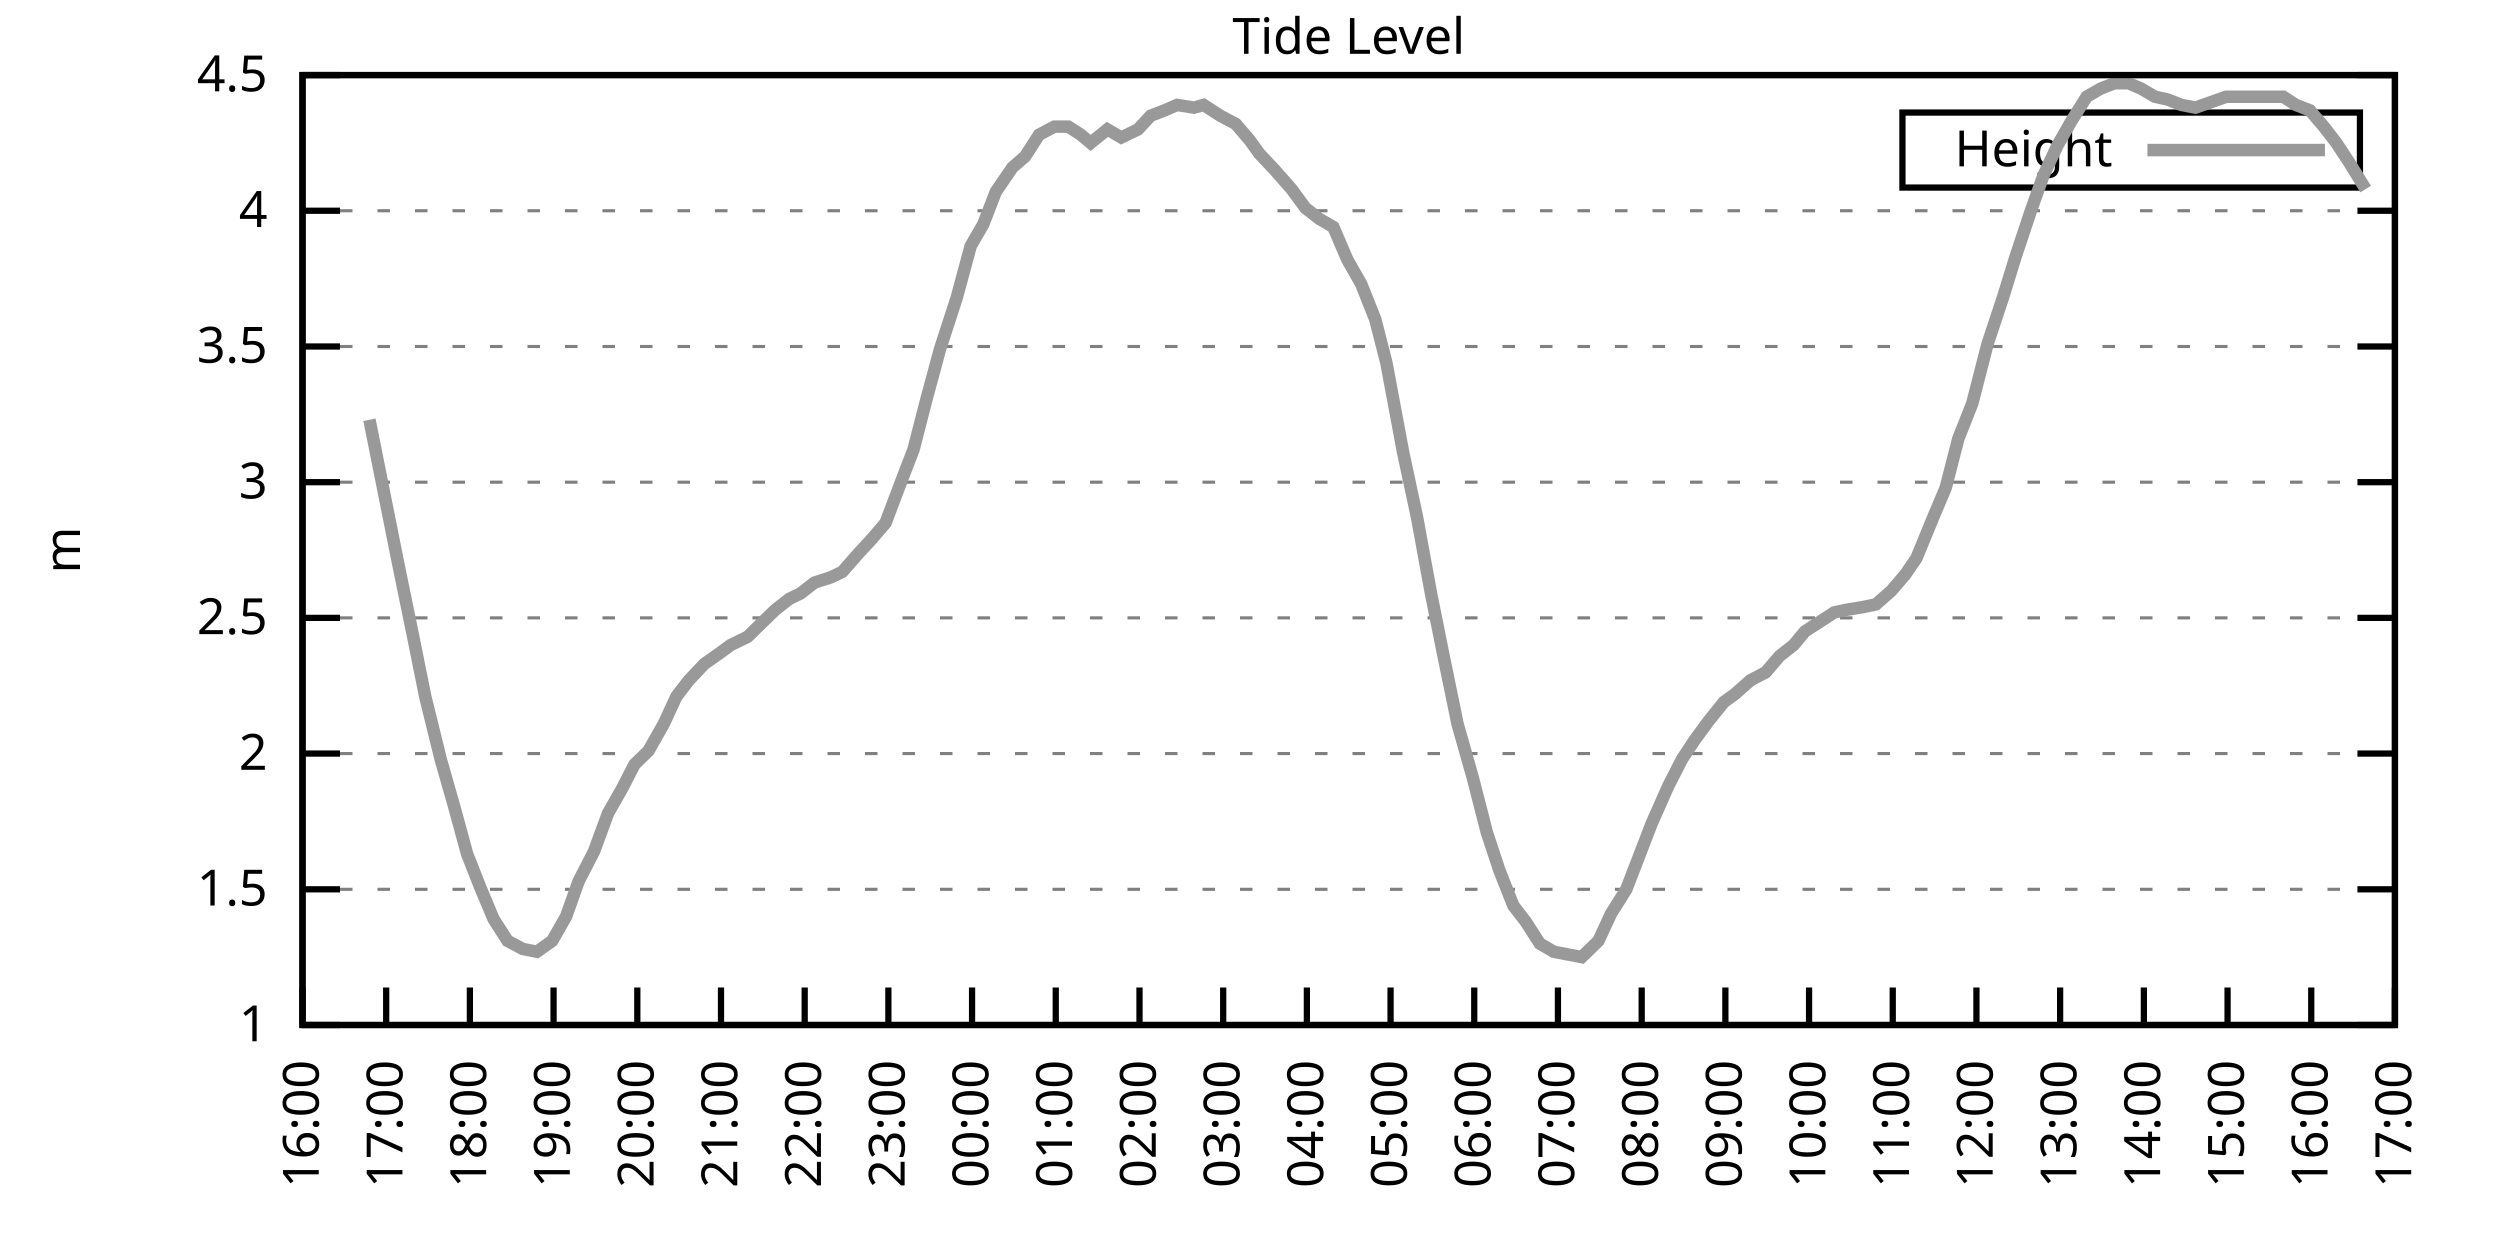
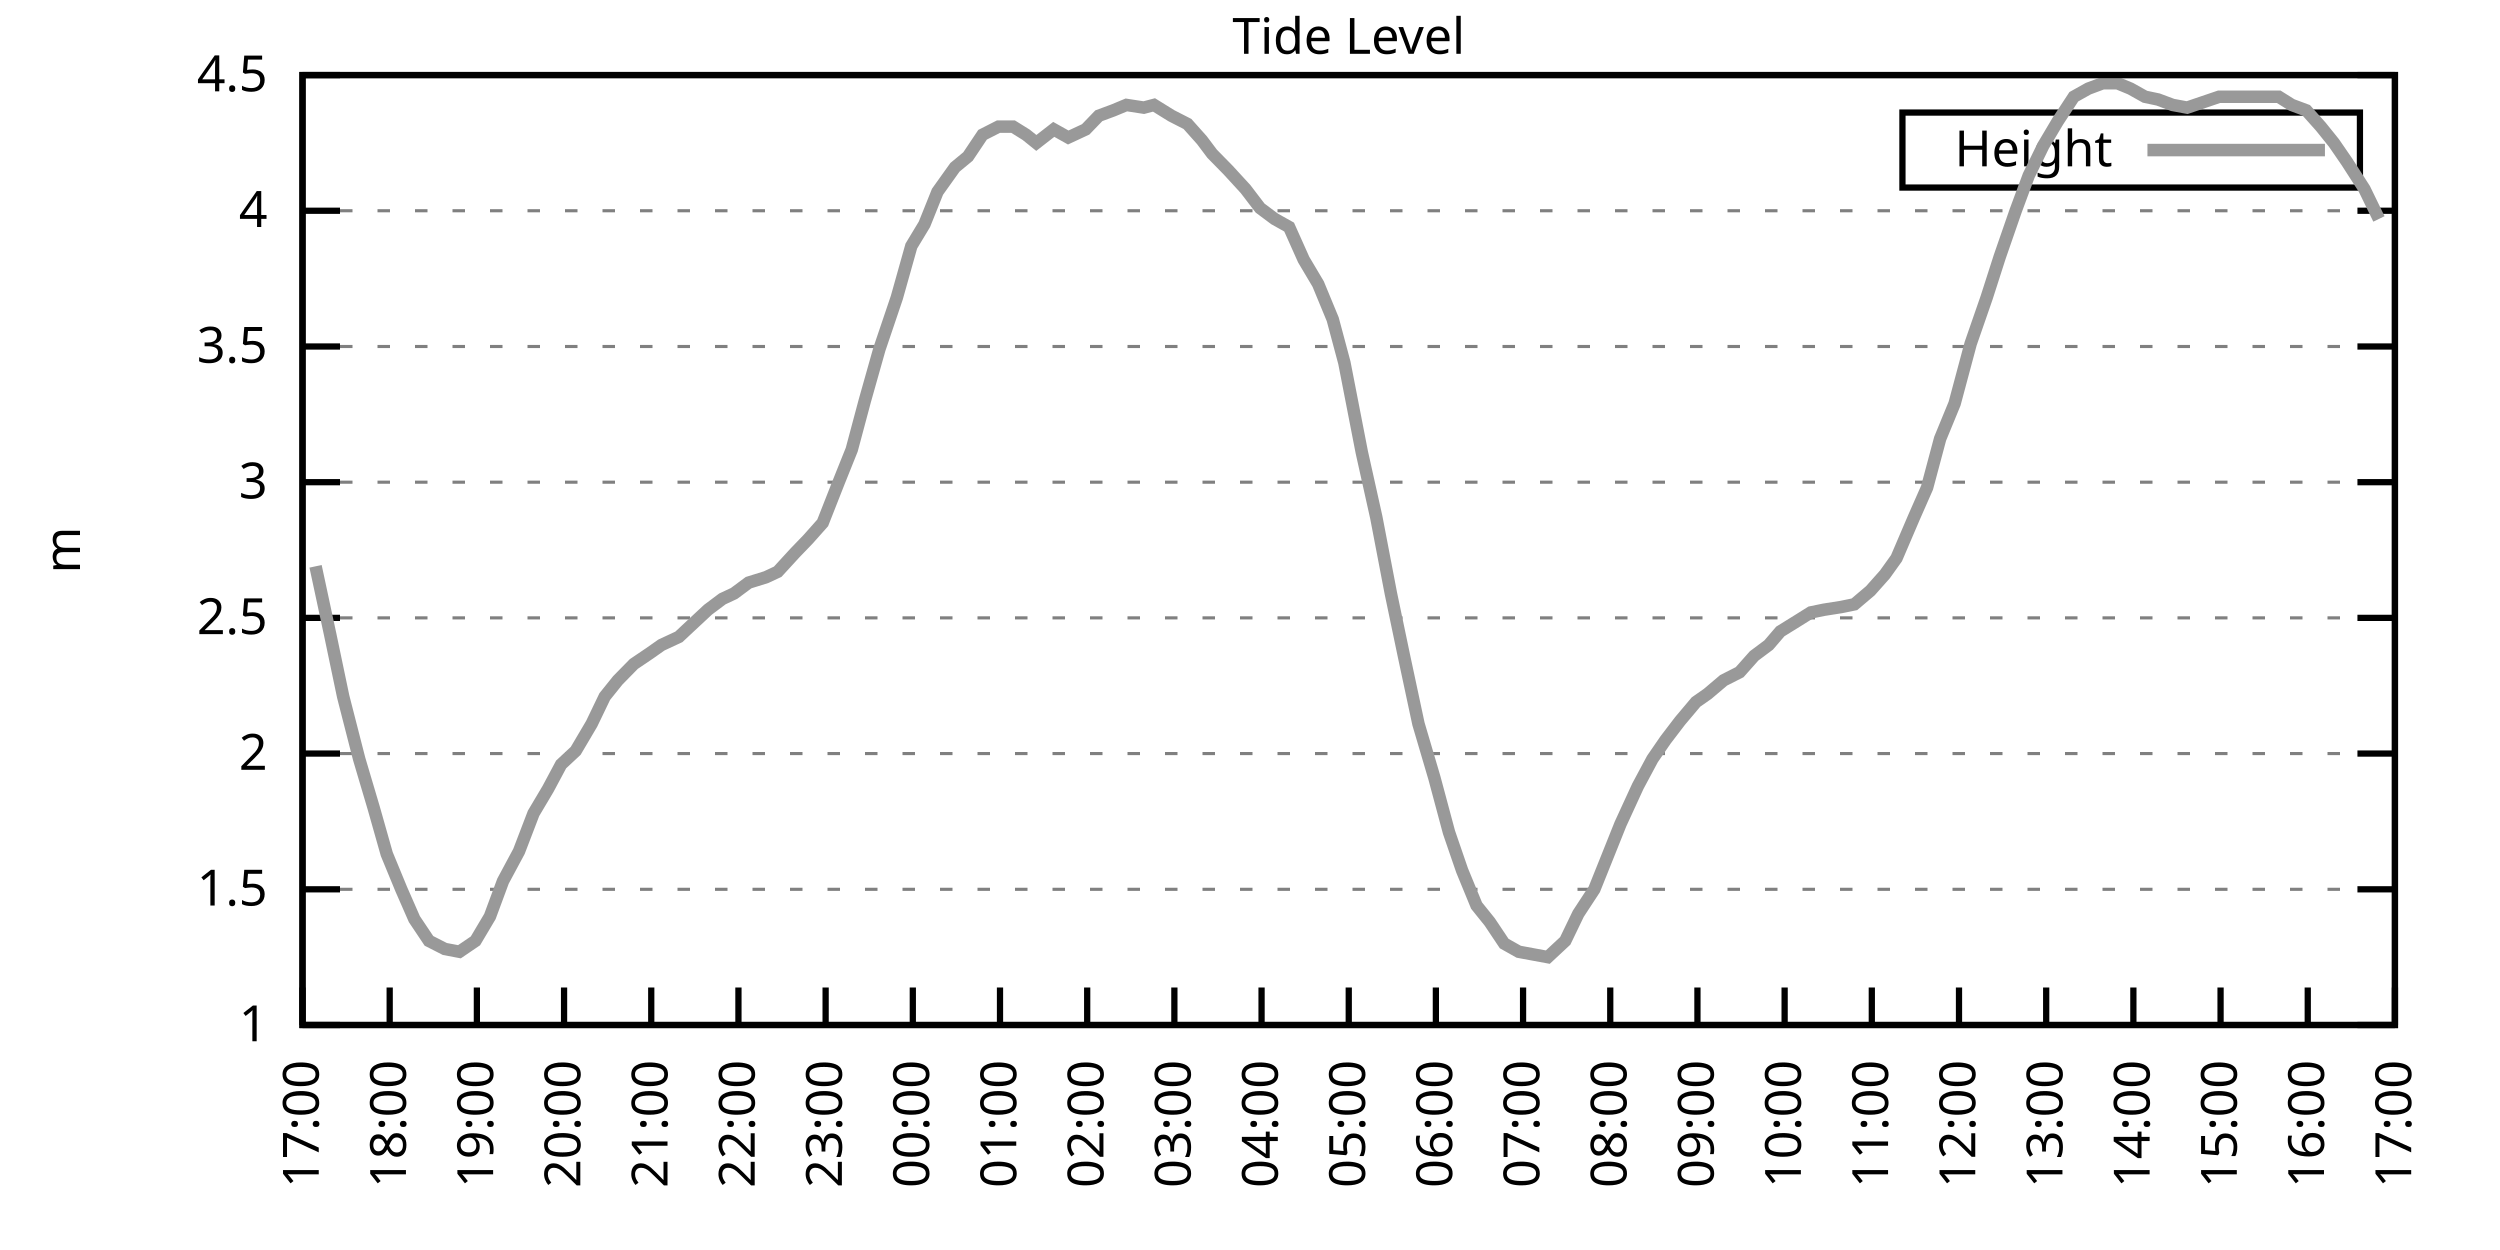
<svg xmlns="http://www.w3.org/2000/svg" xmlns:xlink="http://www.w3.org/1999/xlink" width="400" height="200" viewBox="0 0 400 200">
  <g id="gnuplot_canvas">
    <rect x="0" y="0" width="400" height="200" fill="none" />
    <defs>
      <circle id="gpDot" r="0.5" stroke-width="0.5" stroke="currentColor" />
      <path id="gpPt0" stroke-width="0.333" stroke="currentColor" d="M-1,0 h2 M0,-1 v2" />
      <path id="gpPt1" stroke-width="0.333" stroke="currentColor" d="M-1,-1 L1,1 M1,-1 L-1,1" />
      <path id="gpPt2" stroke-width="0.333" stroke="currentColor" d="M-1,0 L1,0 M0,-1 L0,1 M-1,-1 L1,1 M-1,1 L1,-1" />
      <rect id="gpPt3" stroke-width="0.333" stroke="currentColor" x="-1" y="-1" width="2" height="2" />
      <rect id="gpPt4" stroke-width="0.333" stroke="currentColor" fill="currentColor" x="-1" y="-1" width="2" height="2" />
      <circle id="gpPt5" stroke-width="0.333" stroke="currentColor" cx="0" cy="0" r="1" />
      <use xlink:href="#gpPt5" id="gpPt6" fill="currentColor" stroke="none" />
      <path id="gpPt7" stroke-width="0.333" stroke="currentColor" d="M0,-1.33 L-1.33,0.67 L1.33,0.67 z" />
      <use xlink:href="#gpPt7" id="gpPt8" fill="currentColor" stroke="none" />
      <use xlink:href="#gpPt7" id="gpPt9" stroke="currentColor" transform="rotate(180)" />
      <use xlink:href="#gpPt9" id="gpPt10" fill="currentColor" stroke="none" />
      <use xlink:href="#gpPt3" id="gpPt11" stroke="currentColor" transform="rotate(45)" />
      <use xlink:href="#gpPt11" id="gpPt12" fill="currentColor" stroke="none" />
      <path id="gpPt13" stroke-width="0.333" stroke="currentColor" d="M0,1.330 L1.265,0.411 L0.782,-1.067 L-0.782,-1.076 L-1.265,0.411 z" />
      <use xlink:href="#gpPt13" id="gpPt14" fill="currentColor" stroke="none" />
      <filter id="textbox" filterUnits="objectBoundingBox" x="0" y="0" height="1" width="1">
        <feFlood flood-color="white" flood-opacity="1" result="bgnd" />
        <feComposite in="SourceGraphic" in2="bgnd" operator="atop" />
      </filter>
      <filter id="greybox" filterUnits="objectBoundingBox" x="0" y="0" height="1" width="1">
        <feFlood flood-color="lightgrey" flood-opacity="1" result="grey" />
        <feComposite in="SourceGraphic" in2="grey" operator="atop" />
      </filter>
    </defs>
    <g fill="none" color="white" stroke="currentColor" stroke-width="1.00" stroke-linecap="butt" stroke-linejoin="miter">
</g>
    <g fill="none" color="black" stroke="currentColor" stroke-width="1.00" stroke-linecap="butt" stroke-linejoin="miter">
      <g stroke="none" shape-rendering="crispEdges">
        <polygon fill="rgb(255, 255, 255)" points="48.40,164.00 383.18,164.00 383.18,12.02 48.40,12.02 " />
      </g>
    </g>
    <g fill="none" color="black" stroke="currentColor" stroke-width="1.00" stroke-linecap="butt" stroke-linejoin="miter">
</g>
    <g fill="none" color="black" stroke="black" stroke-width="0.50" stroke-linecap="butt" stroke-linejoin="miter">
</g>
    <g fill="none" color="gray" stroke="currentColor" stroke-width="0.50" stroke-linecap="butt" stroke-linejoin="miter">
      <path stroke="gray" stroke-dasharray="2,4" class="gridline" d="M48.40,164.00 L383.19,164.00  " />
    </g>
    <g fill="none" color="gray" stroke="gray" stroke-width="1.00" stroke-linecap="butt" stroke-linejoin="miter">
</g>
    <g fill="none" color="black" stroke="currentColor" stroke-width="1.00" stroke-linecap="butt" stroke-linejoin="miter">
      <path stroke="black" d="M48.40,164.00 L54.40,164.00 M383.19,164.00 L377.19,164.00  " />
      <g transform="translate(42.80,166.60)" stroke="none" fill="black" font-family="Sans" font-size="8.00" text-anchor="end">
        <text>
          <tspan font-family="Sans"> 1</tspan>
        </text>
      </g>
    </g>
    <g fill="none" color="black" stroke="currentColor" stroke-width="1.00" stroke-linecap="butt" stroke-linejoin="miter">
</g>
    <g fill="none" color="black" stroke="black" stroke-width="0.50" stroke-linecap="butt" stroke-linejoin="miter">
</g>
    <g fill="none" color="gray" stroke="currentColor" stroke-width="0.50" stroke-linecap="butt" stroke-linejoin="miter">
      <path stroke="gray" stroke-dasharray="2,4" class="gridline" d="M48.40,142.29 L383.19,142.29  " />
    </g>
    <g fill="none" color="gray" stroke="gray" stroke-width="1.00" stroke-linecap="butt" stroke-linejoin="miter">
</g>
    <g fill="none" color="black" stroke="currentColor" stroke-width="1.00" stroke-linecap="butt" stroke-linejoin="miter">
      <path stroke="black" d="M48.40,142.29 L54.40,142.29 M383.19,142.29 L377.19,142.29  " />
      <g transform="translate(42.80,144.89)" stroke="none" fill="black" font-family="Sans" font-size="8.00" text-anchor="end">
        <text>
          <tspan font-family="Sans"> 1.5</tspan>
        </text>
      </g>
    </g>
    <g fill="none" color="black" stroke="currentColor" stroke-width="1.00" stroke-linecap="butt" stroke-linejoin="miter">
</g>
    <g fill="none" color="black" stroke="black" stroke-width="0.50" stroke-linecap="butt" stroke-linejoin="miter">
</g>
    <g fill="none" color="gray" stroke="currentColor" stroke-width="0.50" stroke-linecap="butt" stroke-linejoin="miter">
      <path stroke="gray" stroke-dasharray="2,4" class="gridline" d="M48.40,120.57 L383.19,120.57  " />
    </g>
    <g fill="none" color="gray" stroke="gray" stroke-width="1.00" stroke-linecap="butt" stroke-linejoin="miter">
</g>
    <g fill="none" color="black" stroke="currentColor" stroke-width="1.00" stroke-linecap="butt" stroke-linejoin="miter">
      <path stroke="black" d="M48.40,120.57 L54.40,120.57 M383.19,120.57 L377.19,120.57  " />
      <g transform="translate(42.80,123.17)" stroke="none" fill="black" font-family="Sans" font-size="8.00" text-anchor="end">
        <text>
          <tspan font-family="Sans"> 2</tspan>
        </text>
      </g>
    </g>
    <g fill="none" color="black" stroke="currentColor" stroke-width="1.00" stroke-linecap="butt" stroke-linejoin="miter">
</g>
    <g fill="none" color="black" stroke="black" stroke-width="0.50" stroke-linecap="butt" stroke-linejoin="miter">
</g>
    <g fill="none" color="gray" stroke="currentColor" stroke-width="0.50" stroke-linecap="butt" stroke-linejoin="miter">
      <path stroke="gray" stroke-dasharray="2,4" class="gridline" d="M48.40,98.86 L383.19,98.86  " />
    </g>
    <g fill="none" color="gray" stroke="gray" stroke-width="1.00" stroke-linecap="butt" stroke-linejoin="miter">
</g>
    <g fill="none" color="black" stroke="currentColor" stroke-width="1.00" stroke-linecap="butt" stroke-linejoin="miter">
      <path stroke="black" d="M48.40,98.86 L54.40,98.86 M383.19,98.86 L377.19,98.86  " />
      <g transform="translate(42.80,101.46)" stroke="none" fill="black" font-family="Sans" font-size="8.00" text-anchor="end">
        <text>
          <tspan font-family="Sans"> 2.5</tspan>
        </text>
      </g>
    </g>
    <g fill="none" color="black" stroke="currentColor" stroke-width="1.00" stroke-linecap="butt" stroke-linejoin="miter">
</g>
    <g fill="none" color="black" stroke="black" stroke-width="0.50" stroke-linecap="butt" stroke-linejoin="miter">
</g>
    <g fill="none" color="gray" stroke="currentColor" stroke-width="0.50" stroke-linecap="butt" stroke-linejoin="miter">
      <path stroke="gray" stroke-dasharray="2,4" class="gridline" d="M48.40,77.15 L383.19,77.15  " />
    </g>
    <g fill="none" color="gray" stroke="gray" stroke-width="1.00" stroke-linecap="butt" stroke-linejoin="miter">
</g>
    <g fill="none" color="black" stroke="currentColor" stroke-width="1.00" stroke-linecap="butt" stroke-linejoin="miter">
      <path stroke="black" d="M48.40,77.15 L54.40,77.15 M383.19,77.15 L377.19,77.15  " />
      <g transform="translate(42.80,79.75)" stroke="none" fill="black" font-family="Sans" font-size="8.00" text-anchor="end">
        <text>
          <tspan font-family="Sans"> 3</tspan>
        </text>
      </g>
    </g>
    <g fill="none" color="black" stroke="currentColor" stroke-width="1.00" stroke-linecap="butt" stroke-linejoin="miter">
</g>
    <g fill="none" color="black" stroke="black" stroke-width="0.50" stroke-linecap="butt" stroke-linejoin="miter">
</g>
    <g fill="none" color="gray" stroke="currentColor" stroke-width="0.50" stroke-linecap="butt" stroke-linejoin="miter">
      <path stroke="gray" stroke-dasharray="2,4" class="gridline" d="M48.40,55.44 L383.19,55.44  " />
    </g>
    <g fill="none" color="gray" stroke="gray" stroke-width="1.00" stroke-linecap="butt" stroke-linejoin="miter">
</g>
    <g fill="none" color="black" stroke="currentColor" stroke-width="1.00" stroke-linecap="butt" stroke-linejoin="miter">
      <path stroke="black" d="M48.40,55.44 L54.40,55.44 M383.19,55.44 L377.19,55.44  " />
      <g transform="translate(42.80,58.04)" stroke="none" fill="black" font-family="Sans" font-size="8.00" text-anchor="end">
        <text>
          <tspan font-family="Sans"> 3.5</tspan>
        </text>
      </g>
    </g>
    <g fill="none" color="black" stroke="currentColor" stroke-width="1.00" stroke-linecap="butt" stroke-linejoin="miter">
</g>
    <g fill="none" color="black" stroke="black" stroke-width="0.50" stroke-linecap="butt" stroke-linejoin="miter">
</g>
    <g fill="none" color="gray" stroke="currentColor" stroke-width="0.50" stroke-linecap="butt" stroke-linejoin="miter">
      <path stroke="gray" stroke-dasharray="2,4" class="gridline" d="M48.40,33.72 L383.19,33.72  " />
    </g>
    <g fill="none" color="gray" stroke="gray" stroke-width="1.00" stroke-linecap="butt" stroke-linejoin="miter">
</g>
    <g fill="none" color="black" stroke="currentColor" stroke-width="1.00" stroke-linecap="butt" stroke-linejoin="miter">
      <path stroke="black" d="M48.40,33.72 L54.40,33.72 M383.19,33.72 L377.19,33.72  " />
      <g transform="translate(42.80,36.32)" stroke="none" fill="black" font-family="Sans" font-size="8.00" text-anchor="end">
        <text>
          <tspan font-family="Sans"> 4</tspan>
        </text>
      </g>
    </g>
    <g fill="none" color="black" stroke="currentColor" stroke-width="1.00" stroke-linecap="butt" stroke-linejoin="miter">
</g>
    <g fill="none" color="black" stroke="black" stroke-width="0.50" stroke-linecap="butt" stroke-linejoin="miter">
</g>
    <g fill="none" color="gray" stroke="currentColor" stroke-width="0.50" stroke-linecap="butt" stroke-linejoin="miter">
      <path stroke="gray" stroke-dasharray="2,4" class="gridline" d="M48.40,12.01 L383.19,12.01  " />
    </g>
    <g fill="none" color="gray" stroke="gray" stroke-width="1.00" stroke-linecap="butt" stroke-linejoin="miter">
</g>
    <g fill="none" color="black" stroke="currentColor" stroke-width="1.00" stroke-linecap="butt" stroke-linejoin="miter">
      <path stroke="black" d="M48.40,12.01 L54.40,12.01 M383.19,12.01 L377.19,12.01  " />
      <g transform="translate(42.80,14.61)" stroke="none" fill="black" font-family="Sans" font-size="8.00" text-anchor="end">
        <text>
          <tspan font-family="Sans"> 4.5</tspan>
        </text>
      </g>
    </g>
    <g fill="none" color="black" stroke="currentColor" stroke-width="1.00" stroke-linecap="butt" stroke-linejoin="miter">
      <path stroke="black" d="M48.40,164.00 L48.40,158.00  " />
      <g transform="translate(51.00,169.60) rotate(270.00)" stroke="none" fill="black" font-family="Sans" font-size="8.00" text-anchor="end">
        <text>
-           <tspan font-family="Sans">16:00</tspan>
-         </text>
-       </g>
-     </g>
-     <g fill="none" color="black" stroke="currentColor" stroke-width="1.00" stroke-linecap="butt" stroke-linejoin="miter">
-       <path stroke="black" d="M61.79,164.00 L61.79,158.00  " />
-       <g transform="translate(64.39,169.60) rotate(270.00)" stroke="none" fill="black" font-family="Sans" font-size="8.00" text-anchor="end">
-         <text>
          <tspan font-family="Sans">17:00</tspan>
        </text>
      </g>
    </g>
    <g fill="none" color="black" stroke="currentColor" stroke-width="1.00" stroke-linecap="butt" stroke-linejoin="miter">
-       <path stroke="black" d="M75.18,164.00 L75.18,158.00  " />
-       <g transform="translate(77.78,169.60) rotate(270.00)" stroke="none" fill="black" font-family="Sans" font-size="8.00" text-anchor="end">
+       <path stroke="black" d="M62.35,164.00 L62.35,158.00  " />
+       <g transform="translate(64.95,169.60) rotate(270.00)" stroke="none" fill="black" font-family="Sans" font-size="8.00" text-anchor="end">
        <text>
          <tspan font-family="Sans">18:00</tspan>
        </text>
      </g>
    </g>
    <g fill="none" color="black" stroke="currentColor" stroke-width="1.00" stroke-linecap="butt" stroke-linejoin="miter">
-       <path stroke="black" d="M88.57,164.00 L88.57,158.00  " />
-       <g transform="translate(91.17,169.60) rotate(270.00)" stroke="none" fill="black" font-family="Sans" font-size="8.00" text-anchor="end">
+       <path stroke="black" d="M76.30,164.00 L76.30,158.00  " />
+       <g transform="translate(78.90,169.60) rotate(270.00)" stroke="none" fill="black" font-family="Sans" font-size="8.00" text-anchor="end">
        <text>
          <tspan font-family="Sans">19:00</tspan>
        </text>
      </g>
    </g>
    <g fill="none" color="black" stroke="currentColor" stroke-width="1.00" stroke-linecap="butt" stroke-linejoin="miter">
-       <path stroke="black" d="M101.97,164.00 L101.97,158.00  " />
-       <g transform="translate(104.57,169.60) rotate(270.00)" stroke="none" fill="black" font-family="Sans" font-size="8.00" text-anchor="end">
+       <path stroke="black" d="M90.25,164.00 L90.25,158.00  " />
+       <g transform="translate(92.85,169.60) rotate(270.00)" stroke="none" fill="black" font-family="Sans" font-size="8.00" text-anchor="end">
        <text>
          <tspan font-family="Sans">20:00</tspan>
        </text>
      </g>
    </g>
    <g fill="none" color="black" stroke="currentColor" stroke-width="1.00" stroke-linecap="butt" stroke-linejoin="miter">
-       <path stroke="black" d="M115.36,164.00 L115.36,158.00  " />
-       <g transform="translate(117.96,169.60) rotate(270.00)" stroke="none" fill="black" font-family="Sans" font-size="8.00" text-anchor="end">
+       <path stroke="black" d="M104.20,164.00 L104.20,158.00  " />
+       <g transform="translate(106.80,169.60) rotate(270.00)" stroke="none" fill="black" font-family="Sans" font-size="8.00" text-anchor="end">
        <text>
          <tspan font-family="Sans">21:00</tspan>
        </text>
      </g>
    </g>
    <g fill="none" color="black" stroke="currentColor" stroke-width="1.00" stroke-linecap="butt" stroke-linejoin="miter">
-       <path stroke="black" d="M128.75,164.00 L128.75,158.00  " />
-       <g transform="translate(131.35,169.60) rotate(270.00)" stroke="none" fill="black" font-family="Sans" font-size="8.00" text-anchor="end">
+       <path stroke="black" d="M118.15,164.00 L118.15,158.00  " />
+       <g transform="translate(120.75,169.60) rotate(270.00)" stroke="none" fill="black" font-family="Sans" font-size="8.00" text-anchor="end">
        <text>
          <tspan font-family="Sans">22:00</tspan>
        </text>
      </g>
    </g>
    <g fill="none" color="black" stroke="currentColor" stroke-width="1.00" stroke-linecap="butt" stroke-linejoin="miter">
-       <path stroke="black" d="M142.14,164.00 L142.14,158.00  " />
-       <g transform="translate(144.74,169.60) rotate(270.00)" stroke="none" fill="black" font-family="Sans" font-size="8.00" text-anchor="end">
+       <path stroke="black" d="M132.10,164.00 L132.10,158.00  " />
+       <g transform="translate(134.70,169.60) rotate(270.00)" stroke="none" fill="black" font-family="Sans" font-size="8.00" text-anchor="end">
        <text>
          <tspan font-family="Sans">23:00</tspan>
        </text>
      </g>
    </g>
    <g fill="none" color="black" stroke="currentColor" stroke-width="1.00" stroke-linecap="butt" stroke-linejoin="miter">
-       <path stroke="black" d="M155.53,164.00 L155.53,158.00  " />
-       <g transform="translate(158.13,169.60) rotate(270.00)" stroke="none" fill="black" font-family="Sans" font-size="8.00" text-anchor="end">
+       <path stroke="black" d="M146.05,164.00 L146.05,158.00  " />
+       <g transform="translate(148.65,169.60) rotate(270.00)" stroke="none" fill="black" font-family="Sans" font-size="8.00" text-anchor="end">
        <text>
          <tspan font-family="Sans">00:00</tspan>
        </text>
      </g>
    </g>
    <g fill="none" color="black" stroke="currentColor" stroke-width="1.00" stroke-linecap="butt" stroke-linejoin="miter">
-       <path stroke="black" d="M168.92,164.00 L168.92,158.00  " />
-       <g transform="translate(171.52,169.60) rotate(270.00)" stroke="none" fill="black" font-family="Sans" font-size="8.00" text-anchor="end">
+       <path stroke="black" d="M160.00,164.00 L160.00,158.00  " />
+       <g transform="translate(162.60,169.60) rotate(270.00)" stroke="none" fill="black" font-family="Sans" font-size="8.00" text-anchor="end">
        <text>
          <tspan font-family="Sans">01:00</tspan>
        </text>
      </g>
    </g>
    <g fill="none" color="black" stroke="currentColor" stroke-width="1.00" stroke-linecap="butt" stroke-linejoin="miter">
-       <path stroke="black" d="M182.32,164.00 L182.32,158.00  " />
-       <g transform="translate(184.92,169.60) rotate(270.00)" stroke="none" fill="black" font-family="Sans" font-size="8.00" text-anchor="end">
+       <path stroke="black" d="M173.95,164.00 L173.95,158.00  " />
+       <g transform="translate(176.55,169.60) rotate(270.00)" stroke="none" fill="black" font-family="Sans" font-size="8.00" text-anchor="end">
        <text>
          <tspan font-family="Sans">02:00</tspan>
        </text>
      </g>
    </g>
    <g fill="none" color="black" stroke="currentColor" stroke-width="1.00" stroke-linecap="butt" stroke-linejoin="miter">
-       <path stroke="black" d="M195.71,164.00 L195.71,158.00  " />
-       <g transform="translate(198.31,169.60) rotate(270.00)" stroke="none" fill="black" font-family="Sans" font-size="8.00" text-anchor="end">
+       <path stroke="black" d="M187.90,164.00 L187.90,158.00  " />
+       <g transform="translate(190.50,169.60) rotate(270.00)" stroke="none" fill="black" font-family="Sans" font-size="8.00" text-anchor="end">
        <text>
          <tspan font-family="Sans">03:00</tspan>
        </text>
      </g>
    </g>
    <g fill="none" color="black" stroke="currentColor" stroke-width="1.00" stroke-linecap="butt" stroke-linejoin="miter">
-       <path stroke="black" d="M209.10,164.00 L209.10,158.00  " />
-       <g transform="translate(211.70,169.60) rotate(270.00)" stroke="none" fill="black" font-family="Sans" font-size="8.00" text-anchor="end">
+       <path stroke="black" d="M201.85,164.00 L201.85,158.00  " />
+       <g transform="translate(204.45,169.60) rotate(270.00)" stroke="none" fill="black" font-family="Sans" font-size="8.00" text-anchor="end">
        <text>
          <tspan font-family="Sans">04:00</tspan>
        </text>
      </g>
    </g>
    <g fill="none" color="black" stroke="currentColor" stroke-width="1.00" stroke-linecap="butt" stroke-linejoin="miter">
-       <path stroke="black" d="M222.49,164.00 L222.49,158.00  " />
-       <g transform="translate(225.09,169.60) rotate(270.00)" stroke="none" fill="black" font-family="Sans" font-size="8.00" text-anchor="end">
+       <path stroke="black" d="M215.80,164.00 L215.80,158.00  " />
+       <g transform="translate(218.40,169.60) rotate(270.00)" stroke="none" fill="black" font-family="Sans" font-size="8.00" text-anchor="end">
        <text>
          <tspan font-family="Sans">05:00</tspan>
        </text>
      </g>
    </g>
    <g fill="none" color="black" stroke="currentColor" stroke-width="1.00" stroke-linecap="butt" stroke-linejoin="miter">
-       <path stroke="black" d="M235.88,164.00 L235.88,158.00  " />
-       <g transform="translate(238.48,169.60) rotate(270.00)" stroke="none" fill="black" font-family="Sans" font-size="8.00" text-anchor="end">
+       <path stroke="black" d="M229.74,164.00 L229.74,158.00  " />
+       <g transform="translate(232.34,169.60) rotate(270.00)" stroke="none" fill="black" font-family="Sans" font-size="8.00" text-anchor="end">
        <text>
          <tspan font-family="Sans">06:00</tspan>
        </text>
      </g>
    </g>
    <g fill="none" color="black" stroke="currentColor" stroke-width="1.00" stroke-linecap="butt" stroke-linejoin="miter">
-       <path stroke="black" d="M249.27,164.00 L249.27,158.00  " />
-       <g transform="translate(251.87,169.60) rotate(270.00)" stroke="none" fill="black" font-family="Sans" font-size="8.00" text-anchor="end">
+       <path stroke="black" d="M243.69,164.00 L243.69,158.00  " />
+       <g transform="translate(246.29,169.60) rotate(270.00)" stroke="none" fill="black" font-family="Sans" font-size="8.00" text-anchor="end">
        <text>
          <tspan font-family="Sans">07:00</tspan>
        </text>
      </g>
    </g>
    <g fill="none" color="black" stroke="currentColor" stroke-width="1.00" stroke-linecap="butt" stroke-linejoin="miter">
-       <path stroke="black" d="M262.67,164.00 L262.67,158.00  " />
-       <g transform="translate(265.27,169.60) rotate(270.00)" stroke="none" fill="black" font-family="Sans" font-size="8.00" text-anchor="end">
+       <path stroke="black" d="M257.64,164.00 L257.64,158.00  " />
+       <g transform="translate(260.24,169.60) rotate(270.00)" stroke="none" fill="black" font-family="Sans" font-size="8.00" text-anchor="end">
        <text>
          <tspan font-family="Sans">08:00</tspan>
        </text>
      </g>
    </g>
    <g fill="none" color="black" stroke="currentColor" stroke-width="1.00" stroke-linecap="butt" stroke-linejoin="miter">
-       <path stroke="black" d="M276.06,164.00 L276.06,158.00  " />
-       <g transform="translate(278.66,169.60) rotate(270.00)" stroke="none" fill="black" font-family="Sans" font-size="8.00" text-anchor="end">
+       <path stroke="black" d="M271.59,164.00 L271.59,158.00  " />
+       <g transform="translate(274.19,169.60) rotate(270.00)" stroke="none" fill="black" font-family="Sans" font-size="8.00" text-anchor="end">
        <text>
          <tspan font-family="Sans">09:00</tspan>
        </text>
      </g>
    </g>
    <g fill="none" color="black" stroke="currentColor" stroke-width="1.00" stroke-linecap="butt" stroke-linejoin="miter">
-       <path stroke="black" d="M289.45,164.00 L289.45,158.00  " />
-       <g transform="translate(292.05,169.60) rotate(270.00)" stroke="none" fill="black" font-family="Sans" font-size="8.00" text-anchor="end">
+       <path stroke="black" d="M285.54,164.00 L285.54,158.00  " />
+       <g transform="translate(288.14,169.60) rotate(270.00)" stroke="none" fill="black" font-family="Sans" font-size="8.00" text-anchor="end">
        <text>
          <tspan font-family="Sans">10:00</tspan>
        </text>
      </g>
    </g>
    <g fill="none" color="black" stroke="currentColor" stroke-width="1.00" stroke-linecap="butt" stroke-linejoin="miter">
-       <path stroke="black" d="M302.84,164.00 L302.84,158.00  " />
-       <g transform="translate(305.44,169.60) rotate(270.00)" stroke="none" fill="black" font-family="Sans" font-size="8.00" text-anchor="end">
+       <path stroke="black" d="M299.49,164.00 L299.49,158.00  " />
+       <g transform="translate(302.09,169.60) rotate(270.00)" stroke="none" fill="black" font-family="Sans" font-size="8.00" text-anchor="end">
        <text>
          <tspan font-family="Sans">11:00</tspan>
        </text>
      </g>
    </g>
    <g fill="none" color="black" stroke="currentColor" stroke-width="1.00" stroke-linecap="butt" stroke-linejoin="miter">
-       <path stroke="black" d="M316.23,164.00 L316.23,158.00  " />
-       <g transform="translate(318.83,169.60) rotate(270.00)" stroke="none" fill="black" font-family="Sans" font-size="8.00" text-anchor="end">
+       <path stroke="black" d="M313.44,164.00 L313.44,158.00  " />
+       <g transform="translate(316.04,169.60) rotate(270.00)" stroke="none" fill="black" font-family="Sans" font-size="8.00" text-anchor="end">
        <text>
          <tspan font-family="Sans">12:00</tspan>
        </text>
      </g>
    </g>
    <g fill="none" color="black" stroke="currentColor" stroke-width="1.00" stroke-linecap="butt" stroke-linejoin="miter">
-       <path stroke="black" d="M329.62,164.00 L329.62,158.00  " />
-       <g transform="translate(332.22,169.60) rotate(270.00)" stroke="none" fill="black" font-family="Sans" font-size="8.00" text-anchor="end">
+       <path stroke="black" d="M327.39,164.00 L327.39,158.00  " />
+       <g transform="translate(329.99,169.60) rotate(270.00)" stroke="none" fill="black" font-family="Sans" font-size="8.00" text-anchor="end">
        <text>
          <tspan font-family="Sans">13:00</tspan>
        </text>
      </g>
    </g>
    <g fill="none" color="black" stroke="currentColor" stroke-width="1.00" stroke-linecap="butt" stroke-linejoin="miter">
-       <path stroke="black" d="M343.02,164.00 L343.02,158.00  " />
-       <g transform="translate(345.62,169.60) rotate(270.00)" stroke="none" fill="black" font-family="Sans" font-size="8.00" text-anchor="end">
+       <path stroke="black" d="M341.34,164.00 L341.34,158.00  " />
+       <g transform="translate(343.94,169.60) rotate(270.00)" stroke="none" fill="black" font-family="Sans" font-size="8.00" text-anchor="end">
        <text>
          <tspan font-family="Sans">14:00</tspan>
        </text>
      </g>
    </g>
    <g fill="none" color="black" stroke="currentColor" stroke-width="1.00" stroke-linecap="butt" stroke-linejoin="miter">
-       <path stroke="black" d="M356.41,164.00 L356.41,158.00  " />
-       <g transform="translate(359.01,169.60) rotate(270.00)" stroke="none" fill="black" font-family="Sans" font-size="8.00" text-anchor="end">
+       <path stroke="black" d="M355.29,164.00 L355.29,158.00  " />
+       <g transform="translate(357.89,169.60) rotate(270.00)" stroke="none" fill="black" font-family="Sans" font-size="8.00" text-anchor="end">
        <text>
          <tspan font-family="Sans">15:00</tspan>
        </text>
      </g>
    </g>
    <g fill="none" color="black" stroke="currentColor" stroke-width="1.00" stroke-linecap="butt" stroke-linejoin="miter">
-       <path stroke="black" d="M369.80,164.00 L369.80,158.00  " />
-       <g transform="translate(372.40,169.60) rotate(270.00)" stroke="none" fill="black" font-family="Sans" font-size="8.00" text-anchor="end">
+       <path stroke="black" d="M369.24,164.00 L369.24,158.00  " />
+       <g transform="translate(371.84,169.60) rotate(270.00)" stroke="none" fill="black" font-family="Sans" font-size="8.00" text-anchor="end">
        <text>
          <tspan font-family="Sans">16:00</tspan>
        </text>
      </g>
    </g>
    <g fill="none" color="black" stroke="currentColor" stroke-width="1.00" stroke-linecap="butt" stroke-linejoin="miter">
      <path stroke="black" d="M383.19,164.00 L383.19,158.00  " />
      <g transform="translate(385.79,169.60) rotate(270.00)" stroke="none" fill="black" font-family="Sans" font-size="8.00" text-anchor="end">
        <text>
          <tspan font-family="Sans">17:00</tspan>
        </text>
      </g>
    </g>
    <g fill="none" color="black" stroke="currentColor" stroke-width="1.00" stroke-linecap="butt" stroke-linejoin="miter">
</g>
    <g fill="none" color="black" stroke="currentColor" stroke-width="1.00" stroke-linecap="butt" stroke-linejoin="miter">
      <path stroke="black" d="M48.40,12.01 L48.40,164.00 L383.19,164.00 L383.19,12.01 L48.40,12.01 Z  " />
    </g>
    <g fill="none" color="black" stroke="currentColor" stroke-width="1.00" stroke-linecap="butt" stroke-linejoin="miter">
</g>
    <g fill="none" color="black" stroke="currentColor" stroke-width="1.00" stroke-linecap="butt" stroke-linejoin="miter">
      <path stroke="black" d="M304.39,30.01 L304.39,18.01 L377.59,18.01 L377.59,30.01 L304.39,30.01 Z  " />
    </g>
    <g id="Tide_level_plot_1">
      <g fill="none" color="white" stroke="black" stroke-width="2.00" stroke-linecap="butt" stroke-linejoin="miter">
</g>
      <g fill="none" color="black" stroke="currentColor" stroke-width="2.00" stroke-linecap="butt" stroke-linejoin="miter">
        <g transform="translate(337.99,26.61)" stroke="none" fill="black" font-family="Sans" font-size="8.00" text-anchor="end">
          <text>
            <tspan font-family="Sans">Height</tspan>
          </text>
        </g>
      </g>
      <g fill="none" color="black" stroke="currentColor" stroke-width="2.00" stroke-linecap="butt" stroke-linejoin="miter">
-         <path stroke="rgb(153, 153, 153)" d="M343.59,24.01 L371.99,24.01 M59.11,67.16 L63.80,90.61 L66.03,101.47 L68.04,111.45 L70.50,121.44 L72.73,129.26   L74.74,136.64 L76.97,142.29 L78.98,147.06 L81.21,150.54 L83.66,151.84 L85.90,152.28 L88.35,150.54 L90.58,146.63   L92.59,140.98 L95.05,136.21 L97.28,130.13 L99.51,126.22 L101.52,122.31 L103.75,120.14 L106.21,115.80 L108.22,111.45   L110.22,108.85 L112.68,106.24 L115.13,104.51 L116.92,103.20 L119.60,101.90 L121.38,100.16 L124.06,97.56 L126.29,95.82   L128.08,94.95 L130.31,93.22 L132.99,92.35 L134.78,91.48 L137.45,88.44 L139.46,86.27 L141.69,83.66 L144.15,77.15   L146.16,71.94 L148.17,64.12 L150.40,55.87 L153.08,47.62 L155.31,39.37 L157.32,35.89 L159.33,30.68 L162.01,26.77   L164.01,25.04 L166.25,21.56 L168.70,20.26 L170.93,20.26 L172.94,21.56 L174.50,22.87 L177.18,20.70 L179.41,22.00   L182.09,20.70 L184.10,18.52 L186.33,17.66 L188.34,16.79 L191.02,17.22 L192.58,16.79 L195.26,18.52 L197.72,19.83   L199.95,22.43 L201.51,24.60 L203.97,27.21 L206.64,30.25 L208.88,33.29 L211.11,35.03 L213.34,36.33 L215.57,41.54   L217.80,45.45 L220.04,51.09 L221.82,58.04 L224.50,72.37 L226.73,82.79 L228.96,94.95 L230.97,104.94 L233.20,115.80   L235.66,124.48 L237.89,133.17 L239.90,139.25 L242.13,144.89 L244.14,147.50 L246.37,150.97 L248.60,152.28 L250.84,152.71   L253.07,153.14 L255.75,150.54 L257.76,146.20 L260.21,142.29 L262.22,137.08 L264.23,131.86 L266.91,125.79 L269.14,121.44   L271.15,118.40 L273.38,115.36 L275.83,112.32 L277.62,111.02 L280.07,108.85 L282.53,107.55 L284.76,104.94 L286.99,103.20   L288.78,101.03 L291.46,99.30 L293.47,97.99 L295.48,97.56 L298.15,97.12 L300.16,96.69 L302.62,94.52 L304.85,91.91   L306.63,89.31 L309.31,82.79 L311.32,78.02 L313.33,70.20 L315.56,64.56 L318.02,55.00 L320.47,47.62 L322.48,41.11   L324.94,33.72 L326.95,28.08 L329.18,23.30 L331.41,19.39 L333.86,15.48 L336.10,14.18 L338.33,13.31 L340.56,13.31   L342.57,14.18 L344.80,15.48 L346.81,15.92 L349.04,16.79 L351.27,17.22 L353.73,16.35 L356.18,15.48 L358.42,15.48   L360.65,15.48 L362.43,15.48 L365.33,15.48 L367.34,16.79 L369.58,17.66 L371.81,20.26 L373.82,22.87 L375.82,25.91   L378.50,30.25  " />
+         <path stroke="rgb(153, 153, 153)" d="M343.59,24.01 L371.99,24.01 M50.49,90.61 L52.82,101.47 L54.91,111.45 L57.47,121.44 L59.79,129.26 L61.88,136.64   L64.21,142.29 L66.30,147.06 L68.63,150.54 L71.18,151.84 L73.51,152.28 L76.07,150.54 L78.39,146.63 L80.48,140.98   L83.04,136.21 L85.37,130.13 L87.69,126.22 L89.78,122.31 L92.11,120.14 L94.67,115.80 L96.76,111.45 L98.85,108.85   L101.41,106.24 L103.97,104.51 L105.83,103.20 L108.62,101.90 L110.48,100.16 L113.27,97.56 L115.59,95.82 L117.45,94.95   L119.78,93.22 L122.57,92.35 L124.43,91.48 L127.22,88.44 L129.31,86.27 L131.63,83.66 L134.19,77.15 L136.28,71.94   L138.37,64.12 L140.70,55.87 L143.49,47.62 L145.81,39.37 L147.91,35.89 L150.00,30.68 L152.79,26.77 L154.88,25.04   L157.21,21.56 L159.76,20.26 L162.09,20.26 L164.18,21.56 L165.81,22.87 L168.60,20.70 L170.92,22.00 L173.71,20.70   L175.81,18.52 L178.13,17.66 L180.22,16.79 L183.01,17.22 L184.64,16.79 L187.43,18.52 L189.99,19.83 L192.31,22.43   L193.94,24.60 L196.50,27.21 L199.29,30.25 L201.61,33.29 L203.94,35.03 L206.26,36.33 L208.59,41.54 L210.91,45.45   L213.24,51.09 L215.10,58.04 L217.89,72.37 L220.21,82.79 L222.54,94.95 L224.63,104.94 L226.95,115.80 L229.51,124.48   L231.84,133.17 L233.93,139.25 L236.25,144.89 L238.35,147.50 L240.67,150.97 L243.00,152.28 L245.32,152.71 L247.65,153.14   L250.44,150.54 L252.53,146.20 L255.09,142.29 L257.18,137.08 L259.27,131.86 L262.06,125.79 L264.39,121.44 L266.48,118.40   L268.80,115.36 L271.36,112.32 L273.22,111.02 L275.78,108.85 L278.34,107.55 L280.66,104.94 L282.99,103.20 L284.85,101.03   L287.64,99.30 L289.73,97.99 L291.82,97.56 L294.61,97.12 L296.70,96.69 L299.26,94.52 L301.58,91.91 L303.44,89.31   L306.23,82.79 L308.33,78.02 L310.42,70.20 L312.74,64.56 L315.30,55.00 L317.86,47.62 L319.95,41.11 L322.51,33.72   L324.60,28.08 L326.93,23.30 L329.25,19.39 L331.81,15.48 L334.13,14.18 L336.46,13.31 L338.78,13.31 L340.88,14.18   L343.20,15.48 L345.29,15.92 L347.62,16.79 L349.94,17.22 L352.50,16.35 L355.06,15.48 L357.38,15.48 L359.71,15.48   L361.57,15.48 L364.59,15.48 L366.68,16.79 L369.01,17.66 L371.33,20.26 L373.43,22.87 L375.52,25.91 L378.31,30.25   L380.63,35.03  " />
      </g>
    </g>
    <g fill="none" color="black" stroke="currentColor" stroke-width="2.00" stroke-linecap="butt" stroke-linejoin="miter">
</g>
    <g fill="none" color="black" stroke="black" stroke-width="1.00" stroke-linecap="butt" stroke-linejoin="miter">
</g>
    <g fill="none" color="black" stroke="currentColor" stroke-width="1.00" stroke-linecap="butt" stroke-linejoin="miter">
      <path stroke="black" d="M48.40,12.01 L48.40,164.00 L383.19,164.00 L383.19,12.01 L48.40,12.01 Z  " />
      <g transform="translate(12.80,88.01) rotate(270.00)" stroke="none" fill="black" font-family="Sans" font-size="8.00" text-anchor="middle">
        <text>
          <tspan font-family="Sans">m</tspan>
        </text>
      </g>
    </g>
    <g fill="none" color="black" stroke="currentColor" stroke-width="1.00" stroke-linecap="butt" stroke-linejoin="miter">
</g>
    <g fill="none" color="black" stroke="currentColor" stroke-width="1.00" stroke-linecap="butt" stroke-linejoin="miter">
      <g transform="translate(215.79,8.61)" stroke="none" fill="black" font-family="Sans" font-size="8.00" text-anchor="middle">
        <text>
          <tspan font-family="Sans">Tide Level</tspan>
        </text>
      </g>
    </g>
    <g fill="none" color="black" stroke="currentColor" stroke-width="1.00" stroke-linecap="butt" stroke-linejoin="miter">
</g>
  </g>
</svg>
